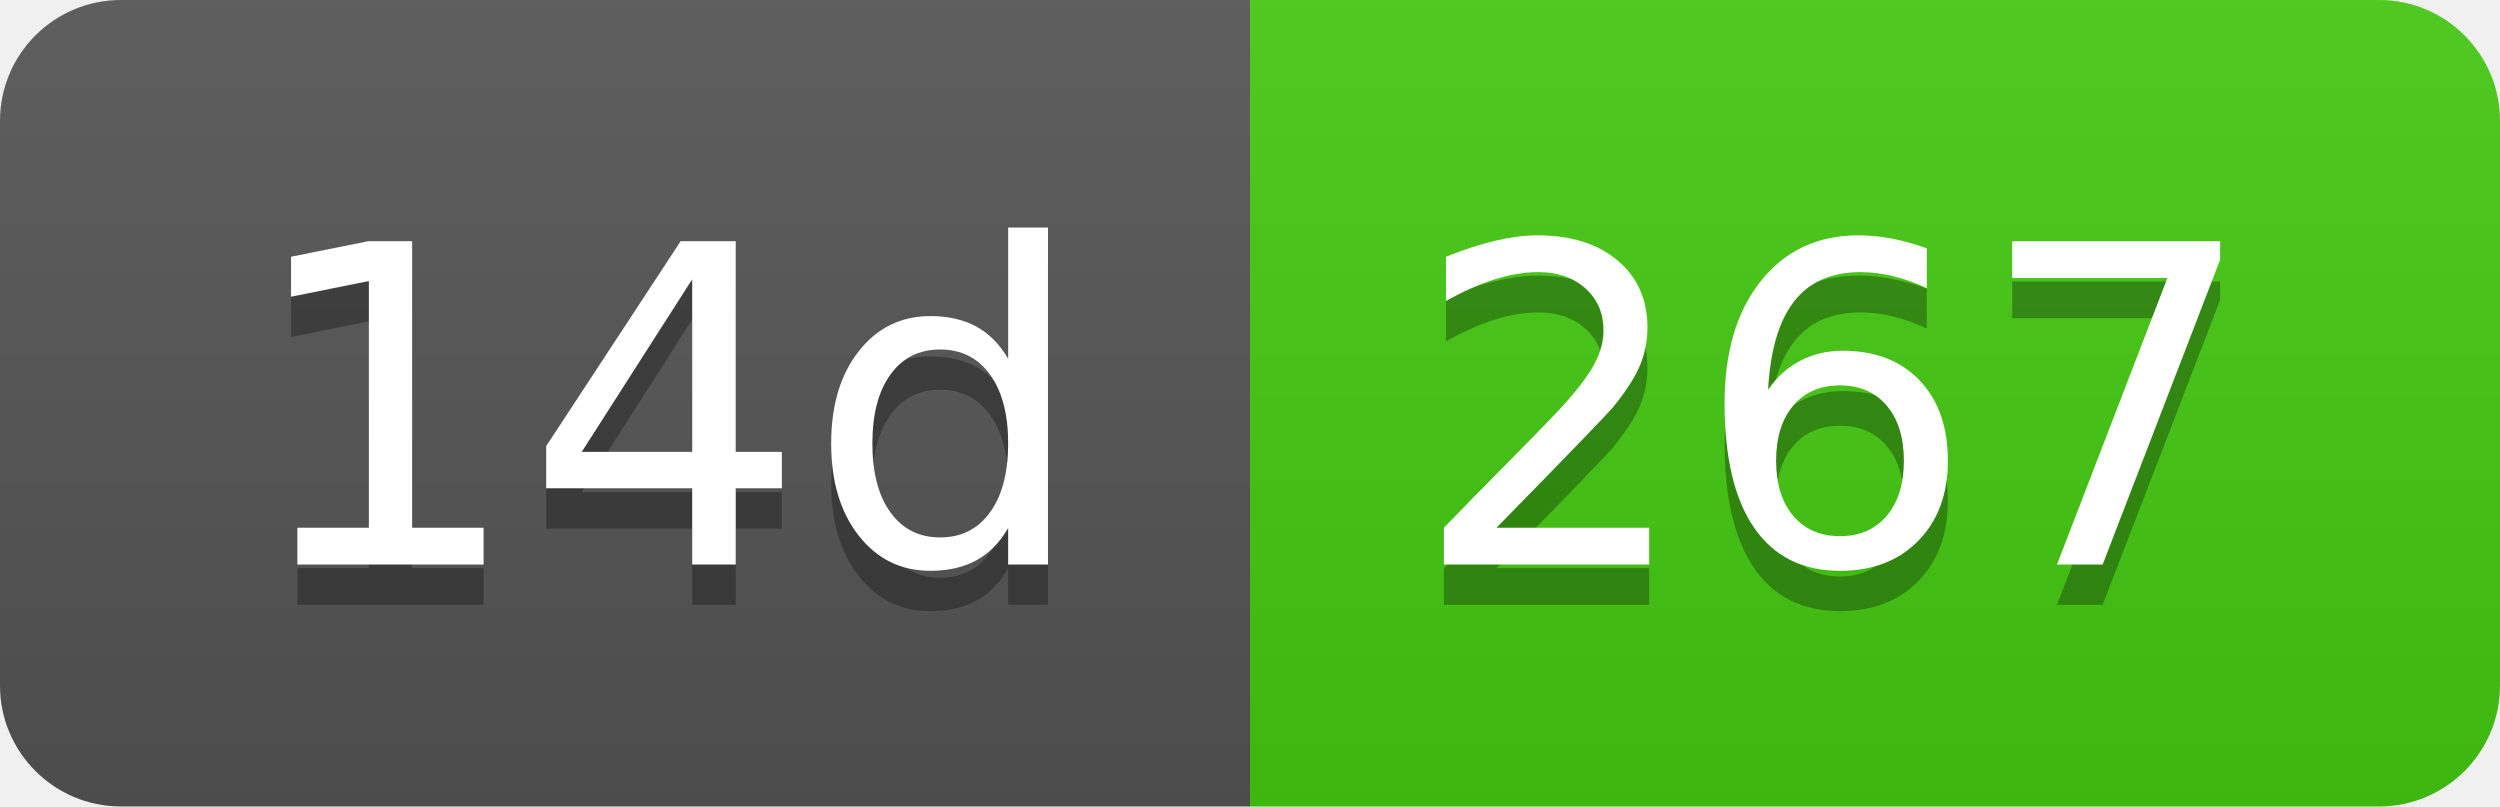
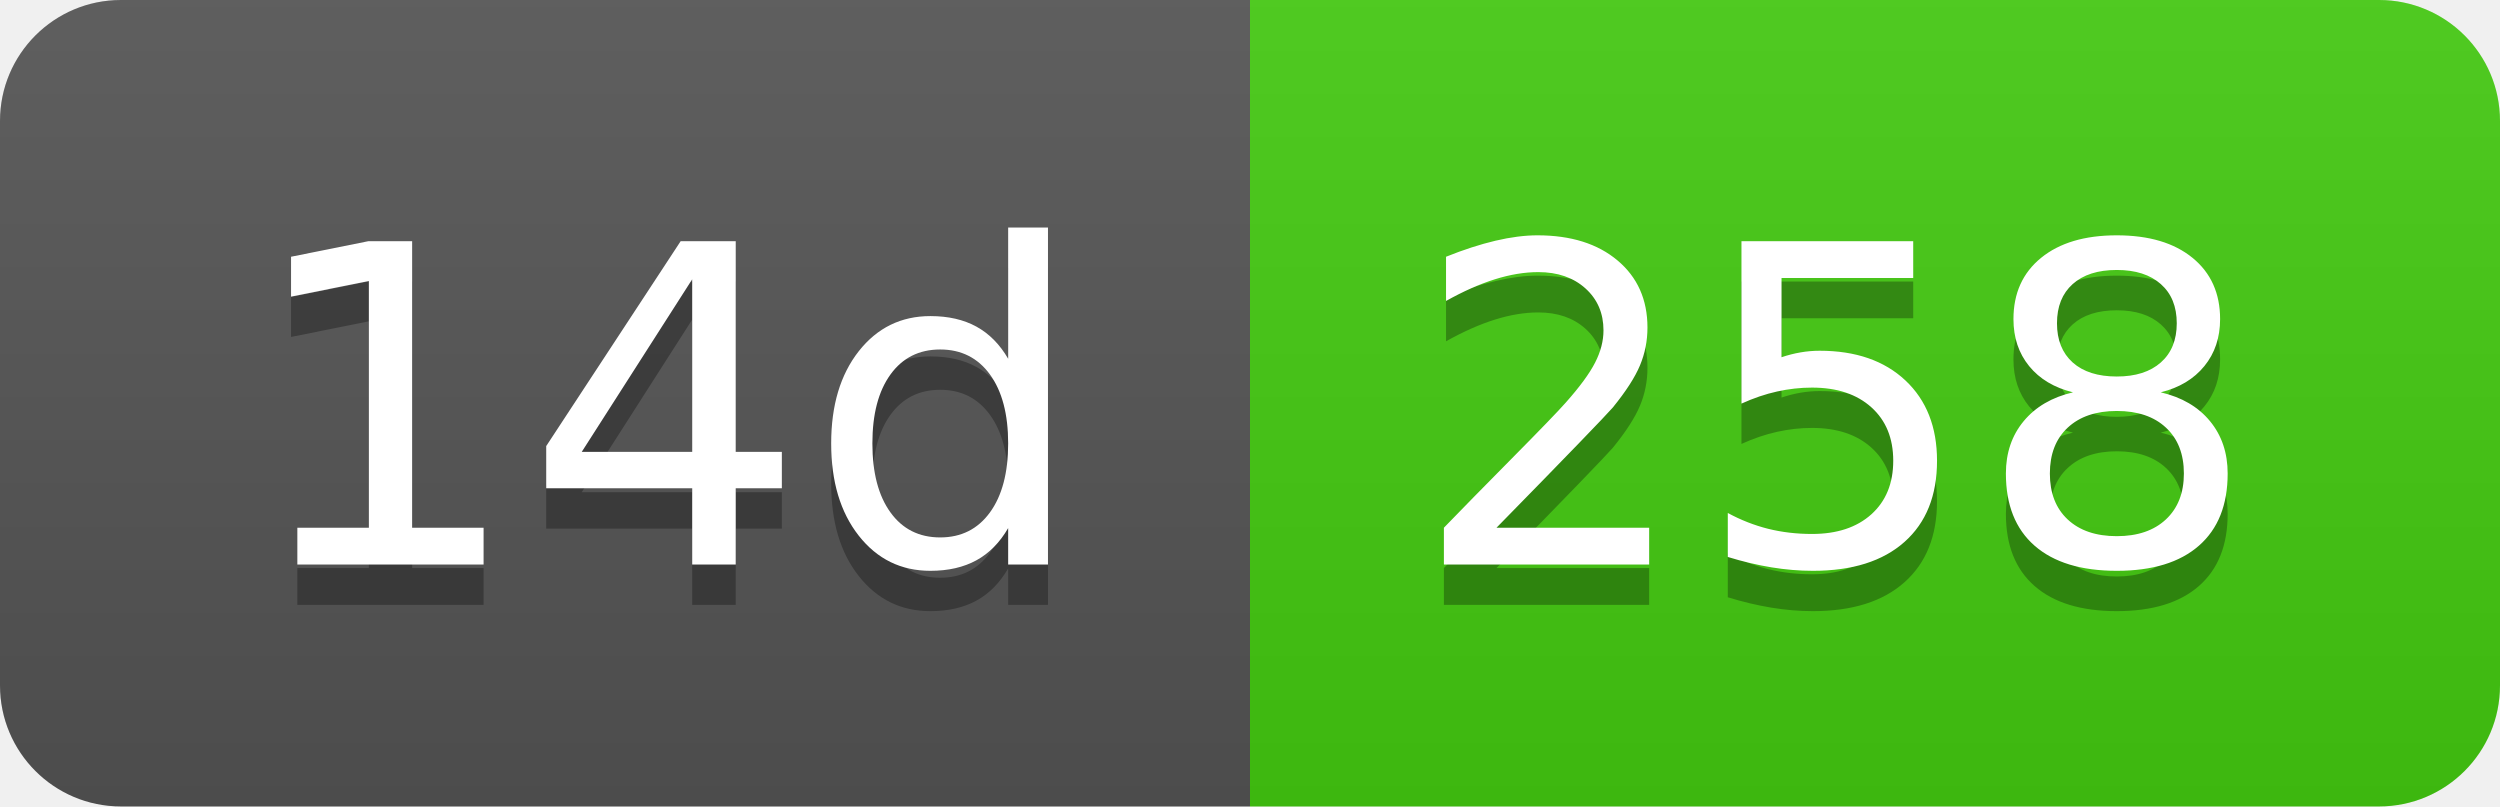
- <svg xmlns="http://www.w3.org/2000/svg" width="62" height="20" role="img" aria-label="14d: 267">
+ <svg xmlns="http://www.w3.org/2000/svg" width="62" height="20" role="img" aria-label="14d: 258">
  <linearGradient id="s" x2="0" y2="100%">
    <stop offset="0" stop-color="#bbb" stop-opacity=".1" />
    <stop offset="1" stop-opacity=".1" />
  </linearGradient>
  <clipPath id="r">
    <rect width="62" height="20" rx="3" fill="#fff" />
  </clipPath>
  <g clip-path="url(#r)">
    <rect width="31" height="20" fill="#555" />
    <rect x="31" width="31" height="20" fill="#4c1" />
    <rect width="62" height="20" fill="url(#s)" />
  </g>
  <g fill="#fff" text-anchor="middle" font-family="Verdana,Geneva,DejaVu Sans,sans-serif" text-rendering="geometricPrecision" font-size="110">
    <text aria-hidden="true" x="165" y="150" fill="#010101" fill-opacity=".3" transform="scale(.1)" textLength="210">14d</text>
    <text x="165" y="140" transform="scale(.1)" fill="#fff" textLength="210">14d</text>
-     <text aria-hidden="true" x="455" y="150" fill="#010101" fill-opacity=".3" transform="scale(.1)" textLength="210">267</text>
-     <text x="455" y="140" transform="scale(.1)" fill="#fff" textLength="210">267</text>
+     <text aria-hidden="true" x="455" y="150" fill="#010101" fill-opacity=".3" transform="scale(.1)" textLength="210">258</text>
+     <text x="455" y="140" transform="scale(.1)" fill="#fff" textLength="210">258</text>
  </g>
</svg>
